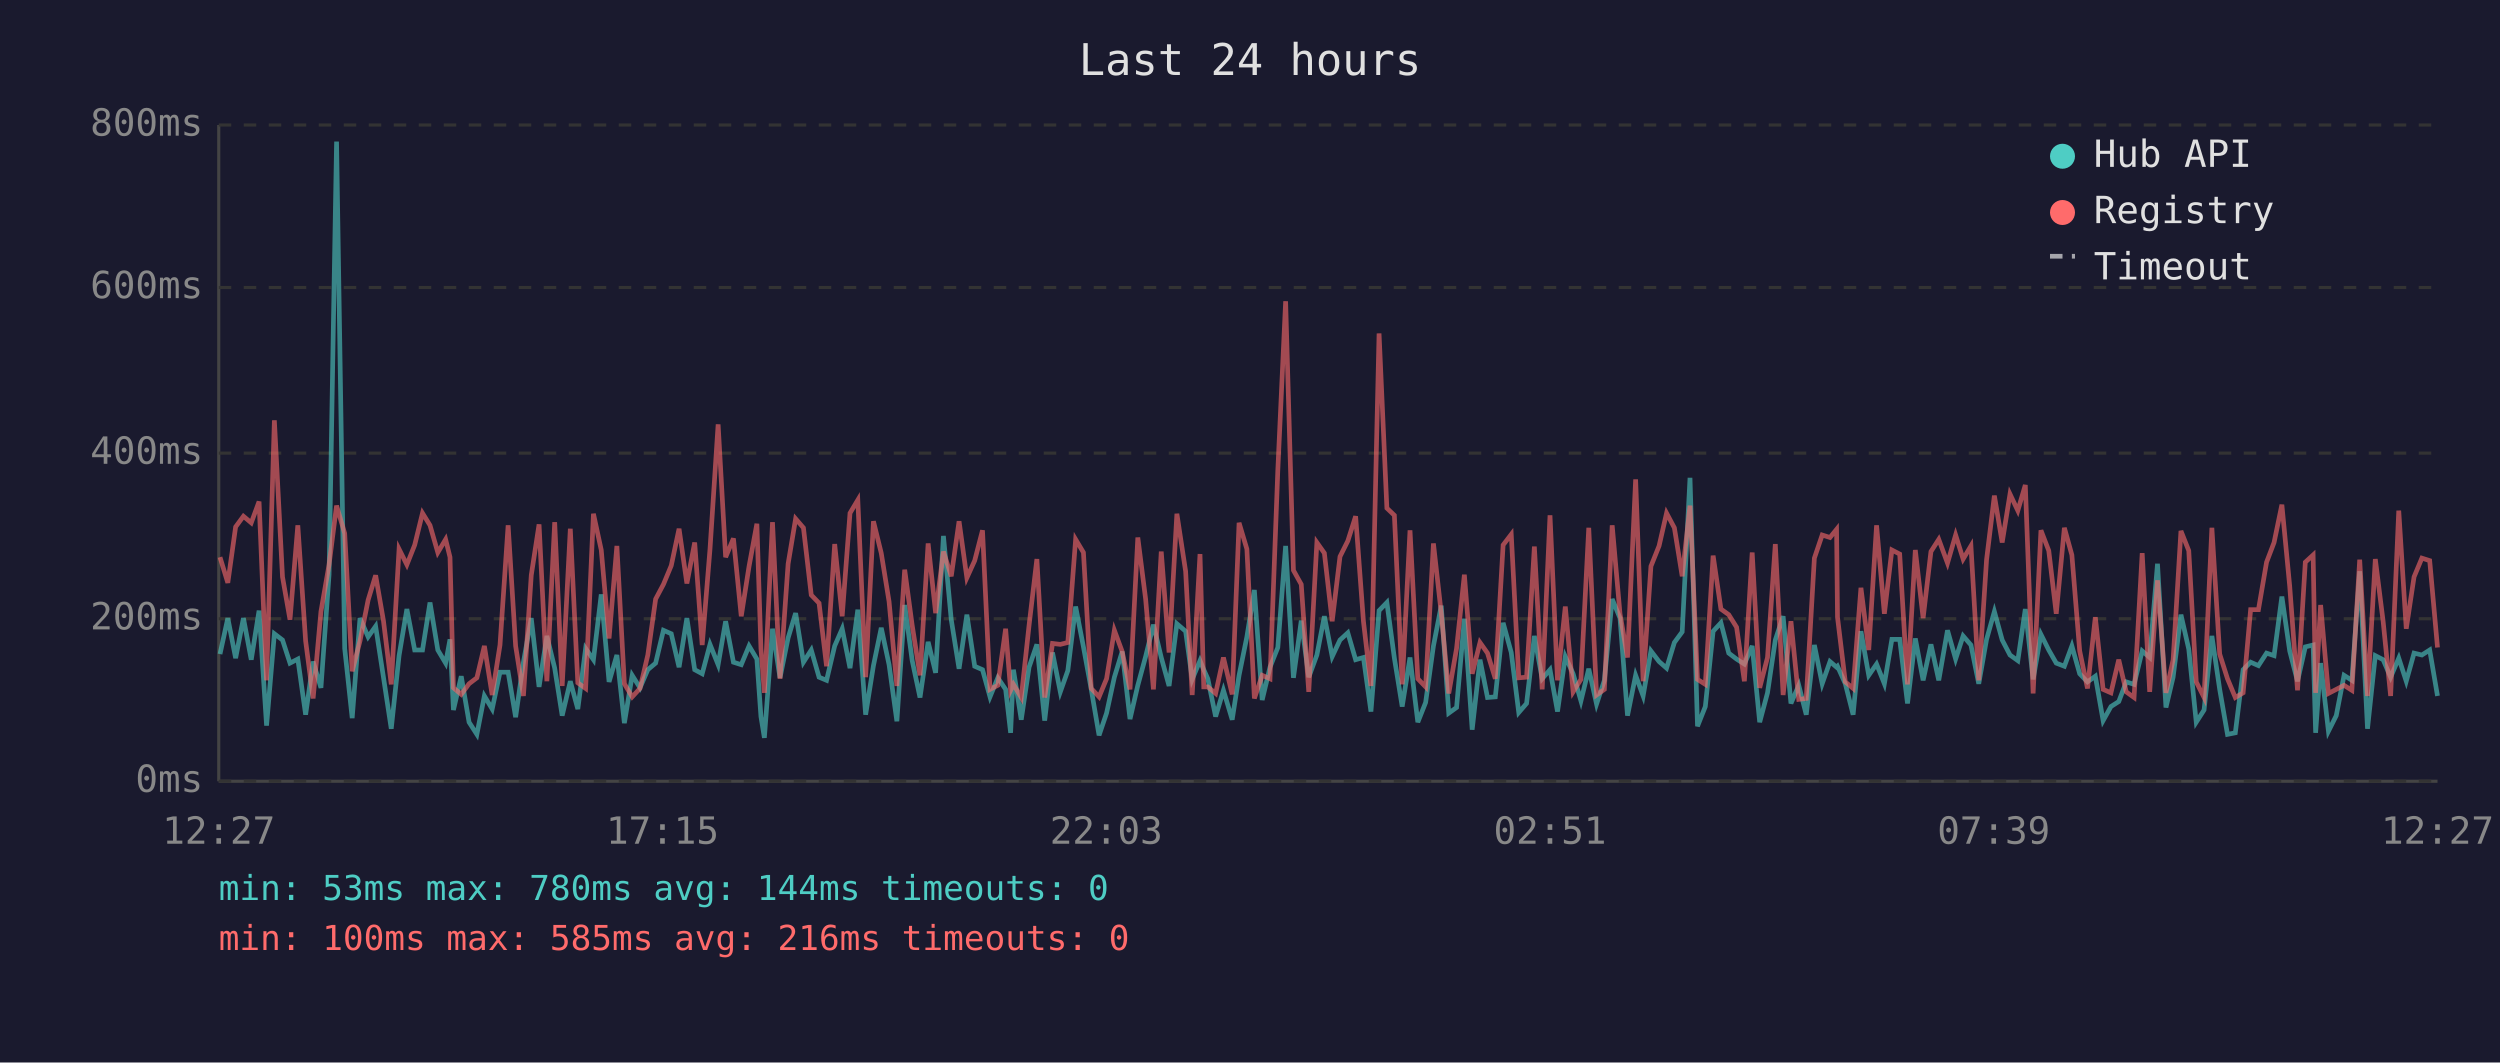
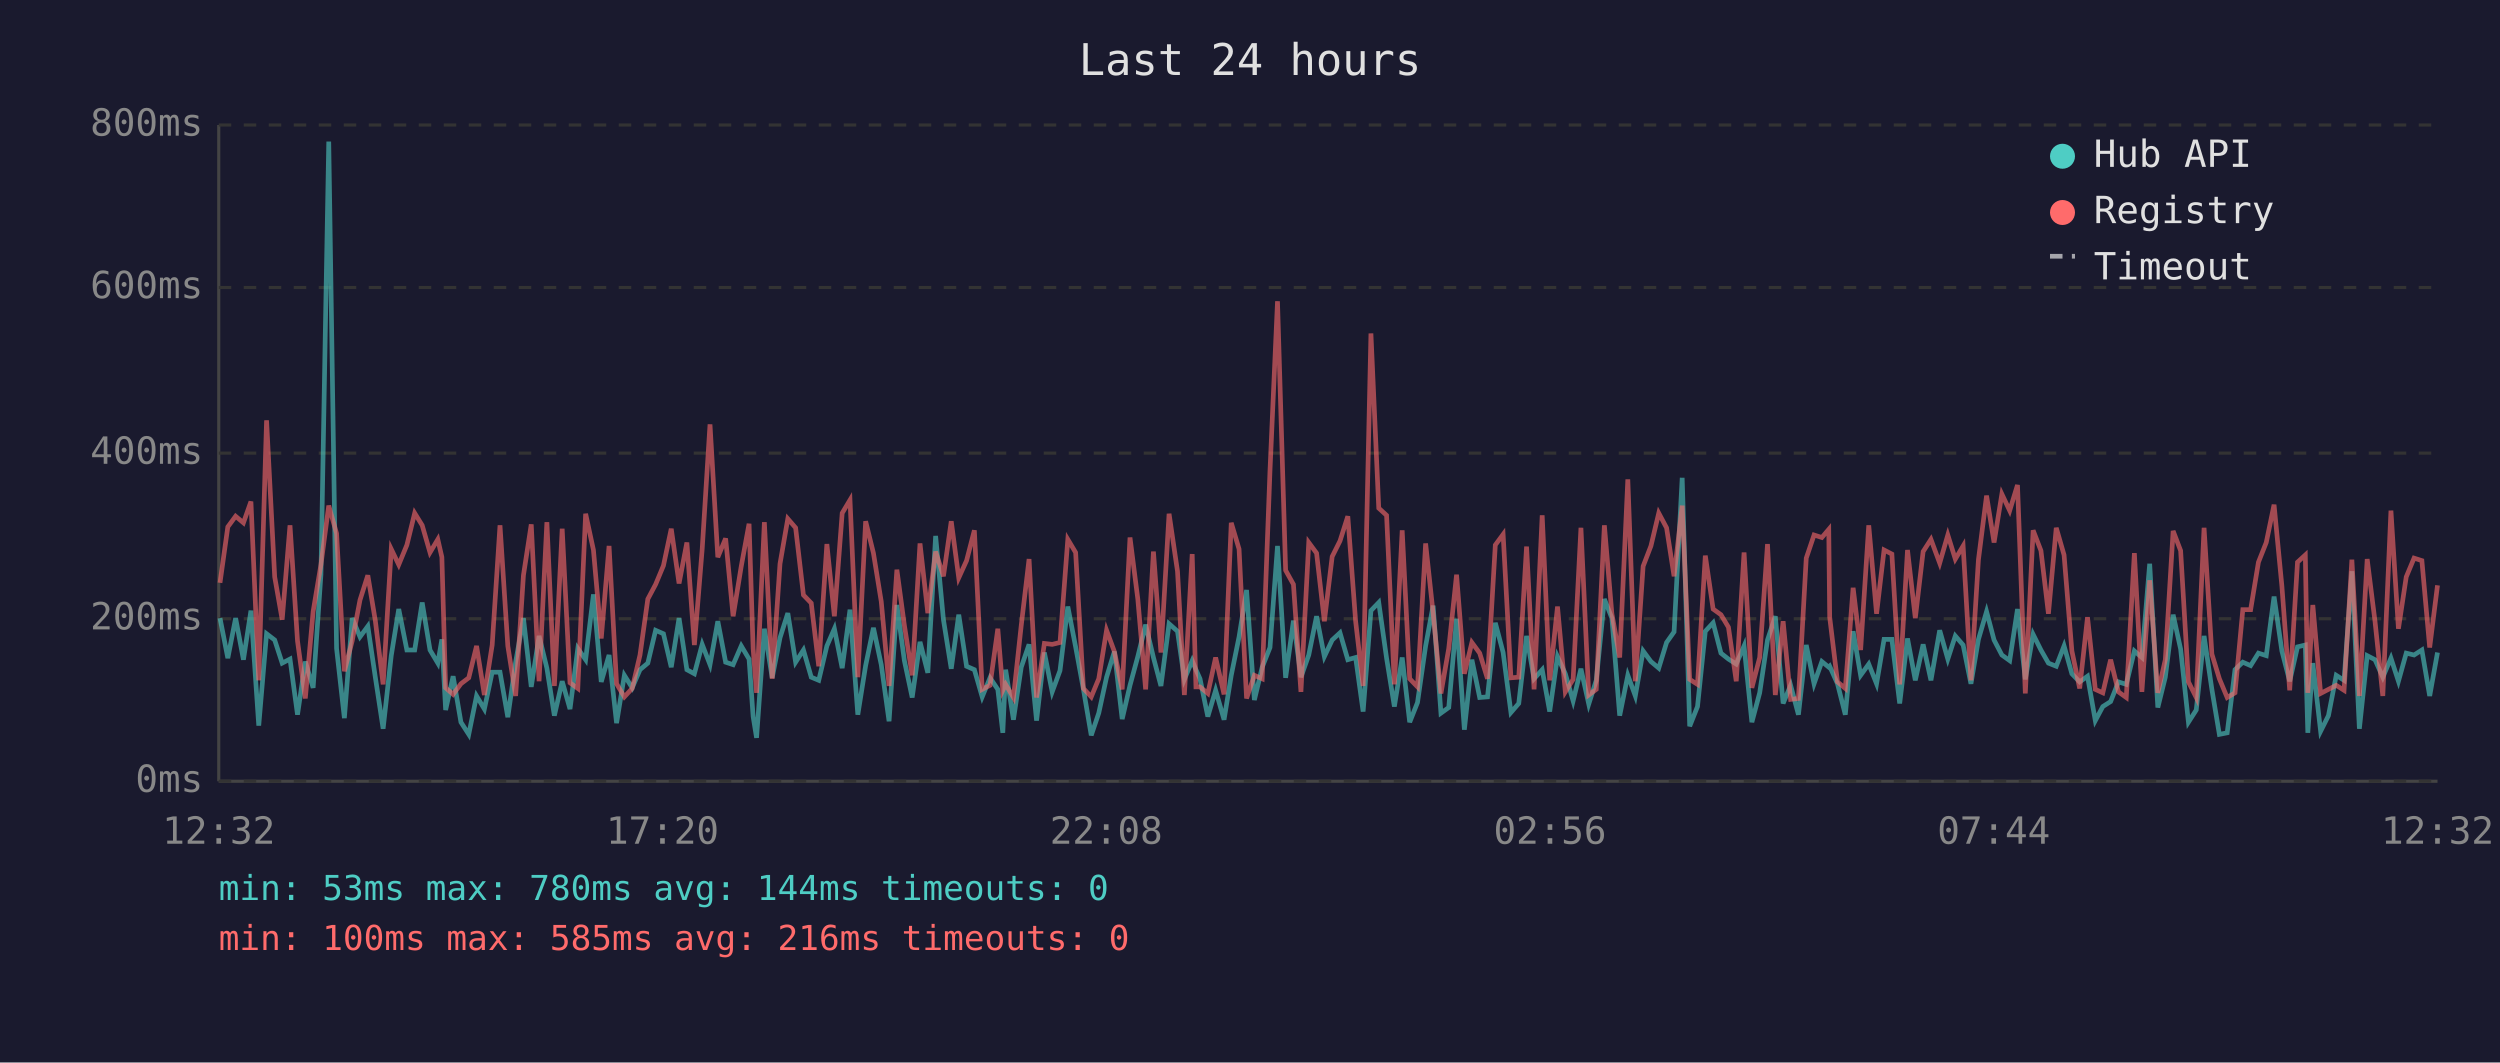
<svg xmlns="http://www.w3.org/2000/svg" viewBox="0 0 800 340" font-family="monospace" font-size="12">
  <rect width="800" height="340" fill="#1a1a2e" />
  <text x="400" y="24" fill="#e0e0e0" font-size="14" text-anchor="middle">Last 24 hours</text>
  <line x1="70" y1="40" x2="70" y2="250" stroke="#444" stroke-width="1" />
  <line x1="70" y1="250" x2="780" y2="250" stroke="#444" stroke-width="1" />
  <line x1="70" y1="250" x2="780" y2="250" stroke="#333" stroke-width="1" stroke-dasharray="4" />
  <text x="65" y="250" fill="#888" text-anchor="end" dominant-baseline="middle">0ms</text>
  <line x1="70" y1="198" x2="780" y2="198" stroke="#333" stroke-width="1" stroke-dasharray="4" />
  <text x="65" y="198" fill="#888" text-anchor="end" dominant-baseline="middle">200ms</text>
  <line x1="70" y1="145" x2="780" y2="145" stroke="#333" stroke-width="1" stroke-dasharray="4" />
  <text x="65" y="145" fill="#888" text-anchor="end" dominant-baseline="middle">400ms</text>
  <line x1="70" y1="92" x2="780" y2="92" stroke="#333" stroke-width="1" stroke-dasharray="4" />
  <text x="65" y="92" fill="#888" text-anchor="end" dominant-baseline="middle">600ms</text>
  <line x1="70" y1="40" x2="780" y2="40" stroke="#333" stroke-width="1" stroke-dasharray="4" />
  <text x="65" y="40" fill="#888" text-anchor="end" dominant-baseline="middle">800ms</text>
-   <text x="70" y="270" fill="#888" text-anchor="middle">12:27</text>
-   <text x="212" y="270" fill="#888" text-anchor="middle">17:15</text>
-   <text x="354" y="270" fill="#888" text-anchor="middle">22:03</text>
-   <text x="496" y="270" fill="#888" text-anchor="middle">02:51</text>
-   <text x="638" y="270" fill="#888" text-anchor="middle">07:39</text>
-   <text x="780" y="270" fill="#888" text-anchor="middle">12:27</text>
-   <polyline points="70.4,209.3 72.9,197.8 75.4,210.6 77.9,197.8 80.4,211.1 82.9,195.4 85.3,232.2 87.8,202.8 90.4,204.8 92.8,212.2 95.3,210.9 97.8,228.7 100.2,211.7 102.7,220.1 105.3,183.9 107.7,45.3 110.3,207.5 112.7,229.8 115.2,197.8 117.8,203.8 120.2,200.4 122.7,216.7 125.2,233.2 127.7,209.8 130.2,194.9 132.7,208.0 135.2,208.0 137.6,192.8 140.1,208.0 142.6,212.2 144.0,204.6 145.1,227.2 147.6,216.4 150.1,231.1 152.6,235.0 155.0,222.7 157.5,226.9 160.0,215.1 162.6,215.1 165.0,229.5 167.5,211.9 170.0,197.8 172.5,219.8 175.0,203.5 177.5,213.8 179.9,229.0 182.5,218.0 184.9,226.9 187.4,207.5 189.9,211.1 192.4,190.2 194.9,218.2 197.4,209.6 199.8,231.4 202.3,216.1 204.8,220.1 207.3,214.3 209.8,212.2 212.3,201.7 214.8,202.8 217.3,213.5 219.8,197.8 222.3,214.3 224.7,215.6 227.2,206.2 229.8,212.7 232.2,198.8 234.7,211.9 237.2,212.7 239.7,206.7 242.2,210.9 243.5,229.3 244.6,236.1 247.2,201.2 249.6,216.9 252.2,204.1 254.6,196.2 257.1,211.9 259.6,208.0 262.1,216.7 264.5,217.7 267.1,206.7 269.5,201.2 272.0,213.8 274.5,195.1 277.0,228.7 279.5,213.0 282.0,200.9 284.5,212.7 287.0,230.8 289.5,193.6 291.9,211.4 294.4,223.2 297.0,205.4 299.4,215.3 301.9,171.5 304.4,198.3 306.9,214.0 309.4,196.7 311.9,213.2 314.4,214.3 316.8,223.0 319.3,216.9 321.8,220.6 323.4,234.5 324.3,214.3 326.8,230.3 329.3,213.5 331.8,206.2 334.3,230.6 336.8,208.8 339.3,221.4 341.7,214.6 344.2,194.1 346.7,207.0 349.2,220.6 351.7,235.3 354.1,228.2 356.6,216.7 359.1,208.5 361.6,230.1 364.1,219.3 366.6,210.1 369.1,199.9 371.6,210.4 374.1,219.5 376.6,199.6 379.4,202.0 381.5,217.4 384.0,211.4 385.2,214.3 386.5,217.2 389.0,229.3 391.5,220.9 394.3,230.3 396.5,216.1 399.0,203.8 401.4,188.8 403.9,224.0 406.4,213.5 408.9,207.2 411.4,174.7 413.9,216.9 416.4,198.6 418.8,216.7 421.4,209.6 423.8,197.2 426.3,210.1 428.8,204.8 431.3,202.5 433.8,211.1 436.3,210.4 438.7,227.7 441.3,195.4 443.8,192.8 446.2,210.6 448.7,226.1 451.2,210.4 453.7,231.1 456.2,224.8 458.7,206.7 461.2,193.8 463.6,228.2 466.1,226.4 468.6,198.0 471.1,233.5 473.6,211.1 476.0,223.2 478.5,223.0 481.0,199.3 483.6,208.8 486.0,228.0 488.5,225.1 491.0,203.5 493.5,217.2 496.0,214.3 498.4,227.7 500.9,210.1 503.4,215.6 505.9,224.3 508.4,214.0 510.9,225.3 513.4,217.7 515.9,191.7 518.4,197.8 520.8,229.0 523.4,216.1 525.8,222.7 528.3,208.3 530.9,211.7 533.3,213.8 535.8,205.6 538.3,202.2 540.8,152.9 543.2,232.4 545.7,226.1 548.2,202.0 550.7,199.3 553.2,209.0 555.7,210.9 558.2,212.5 560.7,206.7 563.1,231.1 565.6,221.7 568.1,204.8 570.6,197.2 573.1,225.1 575.6,219.3 578.0,228.7 580.6,206.4 583.1,218.8 585.6,211.7 587.7,213.5 588.0,213.2 590.5,218.8 593.0,228.7 595.5,202.0 598.0,216.1 600.5,212.5 603.0,218.8 605.4,204.6 607.9,204.6 610.4,225.1 612.9,204.3 615.4,217.7 617.9,206.2 620.4,217.7 623.2,201.7 625.8,210.9 628.2,203.5 630.7,206.4 633.2,218.8 635.7,204.6 638.2,195.7 640.7,204.8 643.2,209.6 645.7,211.4 648.1,194.9 650.6,217.4 653.1,203.0 655.6,208.0 658.0,212.2 660.6,213.2 663.0,206.7 665.5,215.6 668.0,218.2 670.5,216.4 673.0,230.6 675.5,226.1 678.0,224.5 680.4,218.2 682.9,219.0 685.5,208.3 687.9,210.4 690.4,180.4 693.1,226.4 695.4,216.7 697.9,196.7 700.4,207.7 702.8,231.1 705.3,227.2 707.8,203.5 710.3,220.6 712.8,235.0 715.3,234.5 717.8,214.3 720.2,211.9 722.7,213.0 725.3,209.0 727.7,209.8 730.2,190.9 732.7,208.3 735.2,218.0 737.7,207.0 740.2,206.4 741.0,234.5 742.6,212.2 745.1,234.0 747.6,229.0 750.1,216.1 752.6,217.7 755.1,182.8 757.6,233.2 760.1,209.8 762.6,211.1 765.0,216.7 767.6,210.6 770.0,218.0 772.5,209.0 775.0,209.6 777.5,208.0 780.0,222.7" fill="none" stroke="#4ecdc4" stroke-width="1.5" opacity="0.6" />
-   <polyline points="70.4,178.3 72.9,186.5 75.4,168.6 77.9,165.2 80.4,167.3 82.9,160.5 85.3,217.7 87.8,134.5 90.4,184.6 92.8,198.3 95.3,168.1 97.8,205.1 100.2,223.5 102.7,195.7 105.3,180.7 107.7,161.8 110.3,170.7 112.7,214.8 115.2,205.1 117.8,192.0 120.2,184.1 122.7,198.6 125.2,219.0 127.7,175.7 130.2,180.7 132.7,174.4 135.2,164.2 137.6,168.1 140.1,176.8 142.6,172.6 144.0,178.3 145.1,220.1 147.6,222.2 150.1,218.8 152.6,216.9 155.0,206.7 157.5,222.4 160.0,206.4 162.6,168.1 165.0,206.7 167.5,222.7 170.0,184.1 172.5,167.8 175.0,218.0 177.5,167.1 179.9,219.5 182.5,169.2 184.9,218.5 187.4,220.3 189.9,164.4 192.4,176.0 194.9,204.3 197.4,174.7 199.8,218.8 202.3,223.0 204.8,220.3 207.3,209.6 209.8,191.7 212.3,187.0 214.8,181.0 217.3,169.2 219.8,186.7 222.3,173.6 224.7,206.4 227.2,175.7 229.8,135.8 232.2,178.3 234.7,172.3 237.2,197.2 239.7,181.2 242.2,167.6 243.5,207.5 244.6,221.7 247.2,167.1 249.6,217.2 252.2,180.4 254.6,166.0 257.1,168.9 259.6,190.4 262.1,193.0 264.5,213.2 267.1,174.1 269.5,197.2 272.0,164.2 274.5,160.0 277.0,216.7 279.5,166.8 282.0,177.0 284.5,192.5 287.0,219.5 289.5,182.3 291.9,200.1 294.4,216.1 297.0,173.9 299.4,196.2 301.9,176.5 304.4,184.4 306.9,166.8 309.4,184.9 311.9,179.4 314.4,169.7 316.8,220.6 319.3,219.3 321.8,201.2 323.4,220.9 324.3,219.0 326.8,223.2 329.3,200.1 331.8,178.9 334.3,223.2 336.8,205.9 339.3,206.2 341.7,205.6 344.2,172.6 346.7,176.8 349.2,220.3 351.7,223.0 354.1,217.2 356.6,201.7 359.1,208.5 361.6,220.6 364.1,172.0 366.6,191.7 369.1,220.6 371.6,176.5 374.1,208.8 376.6,164.4 379.4,182.8 381.5,222.4 384.0,177.3 385.2,219.8 386.5,219.8 389.0,221.9 391.5,210.4 394.3,222.2 396.5,167.3 399.0,175.7 401.4,223.5 403.9,216.1 406.4,217.2 408.9,150.5 411.4,96.4 413.9,182.5 416.4,187.0 418.8,221.4 421.4,173.6 423.8,177.0 426.3,198.8 428.8,178.1 431.3,173.1 433.8,165.2 436.3,198.8 438.7,219.5 441.3,106.7 443.8,162.6 446.2,164.9 448.7,219.0 451.2,169.7 453.7,217.2 456.2,219.8 458.7,173.9 461.2,196.2 463.6,221.9 466.1,207.5 468.6,183.9 471.1,215.6 473.6,205.6 476.0,209.0 478.5,217.2 481.0,174.4 483.6,171.0 486.0,216.9 488.5,216.7 491.0,174.9 493.5,220.6 496.0,164.9 498.4,217.7 500.9,194.1 503.4,221.4 505.9,217.4 508.4,168.9 510.9,222.4 513.4,220.6 515.9,168.1 518.4,196.4 520.8,210.4 523.4,153.4 525.8,218.0 528.3,181.2 530.9,174.7 533.3,164.2 535.8,168.9 538.3,184.4 540.8,161.8 543.2,217.4 545.7,219.0 548.2,177.8 550.7,194.9 553.2,196.7 555.7,200.7 558.2,218.0 560.7,176.8 563.1,220.1 565.6,210.4 568.1,174.1 570.6,222.4 573.1,198.8 575.6,223.8 578.0,223.5 580.6,178.6 583.1,171.2 585.6,172.0 587.7,169.4 588.0,197.5 590.5,218.2 593.0,220.3 595.5,188.1 598.0,208.0 600.5,168.1 603.0,196.4 605.4,176.0 607.9,177.3 610.4,219.0 612.9,176.0 615.4,197.8 617.9,176.5 620.4,172.6 623.2,180.2 625.8,171.2 628.2,178.9 630.7,174.7 633.2,217.7 635.7,179.1 638.2,158.6 640.7,173.6 643.2,158.1 645.7,163.4 648.1,155.2 650.6,221.9 653.1,169.7 655.6,176.2 658.0,196.4 660.6,168.9 663.0,177.6 665.5,208.3 668.0,220.3 670.5,197.5 673.0,220.6 675.5,221.7 678.0,211.1 680.4,221.4 682.9,223.2 685.5,177.0 687.9,221.4 690.4,185.7 693.1,221.7 695.4,211.1 697.9,169.9 700.4,176.2 702.8,218.2 705.3,223.2 707.8,168.9 710.3,209.3 712.8,217.2 715.3,223.2 717.8,221.7 720.2,195.1 722.7,195.1 725.3,179.9 727.7,173.6 730.2,161.5 732.7,187.5 735.2,220.9 737.7,179.9 740.2,177.6 741.0,221.7 742.6,193.6 745.1,221.9 747.6,220.6 750.1,219.3 752.6,220.9 755.1,179.1 757.6,222.7 760.1,178.9 762.6,198.8 765.0,222.7 767.6,163.4 770.0,201.2 772.5,184.6 775.0,178.6 777.5,179.4 780.0,207.2" fill="none" stroke="#ff6b6b" stroke-width="1.5" opacity="0.6" />
+   <text x="70" y="270" fill="#888" text-anchor="middle">12:32</text>
+   <text x="212" y="270" fill="#888" text-anchor="middle">17:20</text>
+   <text x="354" y="270" fill="#888" text-anchor="middle">22:08</text>
+   <text x="496" y="270" fill="#888" text-anchor="middle">02:56</text>
+   <text x="638" y="270" fill="#888" text-anchor="middle">07:44</text>
+   <text x="780" y="270" fill="#888" text-anchor="middle">12:32</text>
+   <polyline points="70.4,197.8 72.9,210.6 75.4,197.8 77.9,211.1 80.3,195.4 82.8,232.2 85.3,202.8 87.9,204.8 90.3,212.2 92.8,210.9 95.2,228.7 97.7,211.7 100.2,220.1 102.7,183.9 105.2,45.3 107.7,207.5 110.2,229.8 112.7,197.8 115.2,203.8 117.7,200.4 120.1,216.7 122.6,233.2 125.2,209.8 127.6,194.9 130.2,208.0 132.7,208.0 135.1,192.8 137.6,208.0 140.1,212.2 141.4,204.6 142.6,227.2 145.0,216.4 147.5,231.1 150.0,235.0 152.5,222.7 155.0,226.9 157.5,215.1 160.0,215.1 162.5,229.5 165.0,211.9 167.5,197.8 170.0,219.8 172.5,203.5 175.0,213.8 177.4,229.0 179.9,218.0 182.4,226.9 184.9,207.5 187.4,211.1 189.9,190.2 192.4,218.2 194.9,209.6 197.3,231.4 199.8,216.1 202.3,220.1 204.8,214.3 207.3,212.2 209.8,201.7 212.3,202.8 214.8,213.5 217.3,197.8 219.8,214.3 222.2,215.6 224.7,206.2 227.2,212.7 229.7,198.8 232.2,211.9 234.6,212.7 237.2,206.7 239.7,210.9 241.0,229.3 242.1,236.1 244.6,201.2 247.1,216.9 249.6,204.1 252.1,196.2 254.6,211.9 257.1,208.0 259.6,216.7 262.0,217.7 264.6,206.7 267.0,201.2 269.5,213.8 272.0,195.1 274.5,228.7 277.0,213.0 279.5,200.9 282.0,212.7 284.5,230.8 287.0,193.6 289.4,211.4 291.9,223.2 294.4,205.4 296.9,215.3 299.4,171.5 301.9,198.3 304.4,214.0 306.8,196.7 309.3,213.2 311.8,214.3 314.3,223.0 316.8,216.9 319.3,220.6 320.9,234.5 321.8,214.3 324.3,230.3 326.8,213.5 329.3,206.2 331.7,230.6 334.2,208.8 336.7,221.4 339.2,214.6 341.7,194.1 344.2,207.0 346.7,220.6 349.2,235.3 351.6,228.2 354.1,216.7 356.6,208.5 359.1,230.1 361.6,219.3 364.1,210.1 366.6,199.9 369.1,210.4 371.5,219.5 374.1,199.6 376.8,202.0 379.0,217.4 381.5,211.4 382.7,214.3 384.0,217.2 386.5,229.3 389.0,220.9 391.7,230.3 394.0,216.1 396.5,203.8 398.9,188.8 401.4,224.0 403.9,213.5 406.4,207.2 408.8,174.7 411.4,216.9 413.9,198.6 416.3,216.7 418.8,209.6 421.3,197.2 423.8,210.1 426.3,204.8 428.8,202.5 431.3,211.1 433.8,210.4 436.2,227.7 438.7,195.4 441.2,192.8 443.7,210.6 446.2,226.1 448.7,210.4 451.1,231.1 453.6,224.8 456.2,206.7 458.6,193.8 461.1,228.2 463.6,226.4 466.1,198.0 468.6,233.5 471.0,211.1 473.5,223.2 476.0,223.0 478.5,199.3 481.0,208.8 483.5,228.0 486.0,225.1 488.5,203.5 490.9,217.2 493.5,214.3 495.9,227.7 498.4,210.1 500.9,215.6 503.4,224.3 505.9,214.0 508.4,225.3 510.8,217.7 513.4,191.7 515.8,197.8 518.3,229.0 520.9,216.1 523.3,222.7 525.8,208.3 528.3,211.7 530.8,213.8 533.3,205.6 535.7,202.2 538.3,152.9 540.7,232.4 543.2,226.1 545.7,202.0 548.2,199.3 550.7,209.0 553.1,210.9 555.6,212.5 558.1,206.7 560.6,231.1 563.1,221.7 565.6,204.8 568.1,197.2 570.6,225.1 573.0,219.3 575.5,228.7 578.0,206.4 580.5,218.8 583.0,211.7 585.2,213.5 585.5,213.2 588.0,218.8 590.5,228.7 593.0,202.0 595.4,216.1 598.0,212.5 600.5,218.8 602.9,204.6 605.4,204.6 607.9,225.1 610.4,204.3 612.9,217.7 615.4,206.2 617.9,217.7 620.7,201.7 623.3,210.9 625.7,203.5 628.2,206.4 630.7,218.8 633.1,204.6 635.7,195.7 638.1,204.8 640.6,209.6 643.1,211.4 645.6,194.9 648.1,217.4 650.6,203.0 653.1,208.0 655.5,212.2 658.0,213.2 660.5,206.7 663.0,215.6 665.5,218.2 668.0,216.4 670.5,230.6 672.9,226.1 675.4,224.5 677.9,218.2 680.4,219.0 683.0,208.3 685.4,210.4 687.9,180.4 690.5,226.4 692.9,216.7 695.4,196.7 697.8,207.7 700.3,231.1 702.8,227.2 705.3,203.5 707.8,220.6 710.2,235.0 712.7,234.5 715.2,214.3 717.7,211.9 720.2,213.0 722.7,209.0 725.2,209.8 727.7,190.9 730.2,208.3 732.7,218.0 735.2,207.0 737.7,206.4 738.5,234.5 740.1,212.2 742.6,234.0 745.1,229.0 747.6,216.1 750.1,217.7 752.6,182.8 755.0,233.2 757.5,209.8 760.0,211.1 762.5,216.7 765.1,210.6 767.5,218.0 770.0,209.0 772.5,209.6 775.0,208.0 777.5,222.7 780.0,208.8" fill="none" stroke="#4ecdc4" stroke-width="1.5" opacity="0.6" />
+   <polyline points="70.4,186.5 72.9,168.6 75.4,165.2 77.9,167.3 80.3,160.5 82.8,217.7 85.3,134.5 87.9,184.6 90.3,198.3 92.8,168.1 95.2,205.1 97.7,223.5 100.2,195.7 102.7,180.7 105.2,161.8 107.7,170.7 110.2,214.8 112.7,205.1 115.2,192.0 117.7,184.1 120.1,198.6 122.6,219.0 125.2,175.7 127.6,180.7 130.2,174.4 132.7,164.2 135.1,168.1 137.6,176.8 140.1,172.6 141.4,178.3 142.6,220.1 145.0,222.2 147.5,218.8 150.0,216.9 152.5,206.7 155.0,222.4 157.5,206.4 160.0,168.1 162.5,206.7 165.0,222.7 167.5,184.1 170.0,167.8 172.5,218.0 175.0,167.1 177.4,219.5 179.9,169.2 182.4,218.5 184.9,220.3 187.4,164.4 189.9,176.0 192.4,204.3 194.9,174.7 197.3,218.8 199.8,223.0 202.3,220.3 204.8,209.6 207.3,191.7 209.8,187.0 212.3,181.0 214.8,169.2 217.3,186.7 219.8,173.6 222.2,206.4 224.7,175.7 227.2,135.8 229.7,178.3 232.2,172.3 234.6,197.2 237.2,181.2 239.7,167.6 241.0,207.5 242.1,221.7 244.6,167.1 247.1,217.2 249.6,180.4 252.1,166.0 254.6,168.9 257.1,190.4 259.6,193.0 262.0,213.2 264.6,174.1 267.0,197.2 269.5,164.2 272.0,160.0 274.5,216.7 277.0,166.8 279.5,177.0 282.0,192.5 284.5,219.5 287.0,182.3 289.4,200.1 291.9,216.1 294.4,173.9 296.9,196.2 299.4,176.5 301.9,184.4 304.4,166.8 306.8,184.9 309.3,179.4 311.8,169.7 314.3,220.6 316.8,219.3 319.3,201.2 320.9,220.9 321.8,219.0 324.3,223.2 326.8,200.1 329.3,178.9 331.7,223.2 334.2,205.9 336.7,206.2 339.2,205.6 341.7,172.6 344.2,176.8 346.7,220.3 349.2,223.0 351.6,217.2 354.1,201.7 356.6,208.5 359.1,220.6 361.6,172.0 364.1,191.7 366.6,220.6 369.1,176.5 371.5,208.8 374.1,164.4 376.8,182.8 379.0,222.4 381.5,177.3 382.7,219.8 384.0,219.8 386.5,221.9 389.0,210.4 391.7,222.2 394.0,167.3 396.5,175.7 398.9,223.5 401.4,216.1 403.9,217.2 406.4,150.5 408.8,96.4 411.4,182.5 413.9,187.0 416.3,221.4 418.8,173.6 421.3,177.0 423.8,198.8 426.3,178.1 428.8,173.1 431.3,165.2 433.8,198.8 436.2,219.5 438.7,106.7 441.2,162.6 443.7,164.9 446.2,219.0 448.7,169.7 451.1,217.2 453.6,219.8 456.2,173.9 458.6,196.2 461.1,221.9 463.6,207.5 466.1,183.9 468.6,215.6 471.0,205.6 473.5,209.0 476.0,217.2 478.5,174.4 481.0,171.0 483.5,216.9 486.0,216.7 488.5,174.9 490.9,220.6 493.5,164.9 495.9,217.7 498.4,194.1 500.9,221.4 503.4,217.4 505.9,168.9 508.4,222.4 510.8,220.6 513.4,168.1 515.8,196.4 518.3,210.4 520.9,153.4 523.3,218.0 525.8,181.2 528.3,174.7 530.8,164.2 533.3,168.9 535.7,184.4 538.3,161.8 540.7,217.4 543.2,219.0 545.7,177.8 548.2,194.9 550.7,196.7 553.1,200.7 555.6,218.0 558.1,176.8 560.6,220.1 563.1,210.4 565.6,174.1 568.1,222.4 570.6,198.8 573.0,223.8 575.5,223.5 578.0,178.6 580.5,171.2 583.0,172.0 585.2,169.4 585.5,197.5 588.0,218.2 590.5,220.3 593.0,188.1 595.4,208.0 598.0,168.1 600.5,196.4 602.9,176.0 605.4,177.3 607.9,219.0 610.4,176.0 612.9,197.8 615.4,176.5 617.9,172.6 620.7,180.2 623.3,171.2 625.7,178.9 628.2,174.7 630.7,217.7 633.1,179.1 635.7,158.6 638.1,173.6 640.6,158.1 643.1,163.4 645.6,155.2 648.1,221.9 650.6,169.7 653.1,176.2 655.5,196.4 658.0,168.9 660.5,177.6 663.0,208.3 665.5,220.3 668.0,197.5 670.5,220.6 672.9,221.7 675.4,211.1 677.9,221.4 680.4,223.2 683.0,177.0 685.4,221.4 687.9,185.7 690.5,221.7 692.9,211.1 695.4,169.9 697.8,176.2 700.3,218.2 702.8,223.2 705.3,168.9 707.8,209.3 710.2,217.2 712.7,223.2 715.2,221.7 717.7,195.1 720.2,195.1 722.7,179.9 725.2,173.6 727.7,161.5 730.2,187.5 732.7,220.9 735.2,179.9 737.7,177.6 738.5,221.7 740.1,193.6 742.6,221.9 745.1,220.6 747.6,219.3 750.1,220.9 752.6,179.1 755.0,222.7 757.5,178.9 760.0,198.8 762.5,222.7 765.1,163.4 767.5,201.2 770.0,184.6 772.5,178.6 775.0,179.4 777.5,207.2 780.0,187.3" fill="none" stroke="#ff6b6b" stroke-width="1.5" opacity="0.6" />
  <circle cx="660" cy="50" r="4" fill="#4ecdc4" />
  <text x="670" y="50" fill="#e0e0e0" dominant-baseline="middle">Hub API</text>
  <circle cx="660" cy="68" r="4" fill="#ff6b6b" />
  <text x="670" y="68" fill="#e0e0e0" dominant-baseline="middle">Registry</text>
  <line x1="656" y1="82" x2="664" y2="82" stroke="#e0e0e0" stroke-width="1.5" stroke-dasharray="4,3" opacity="0.7" />
  <text x="670" y="86" fill="#e0e0e0" dominant-baseline="middle">Timeout</text>
  <text x="70" y="288" fill="#4ecdc4" font-size="11">min: 53ms  max: 780ms  avg: 144ms  timeouts: 0</text>
  <text x="70" y="304" fill="#ff6b6b" font-size="11">min: 100ms  max: 585ms  avg: 216ms  timeouts: 0</text>
</svg>
